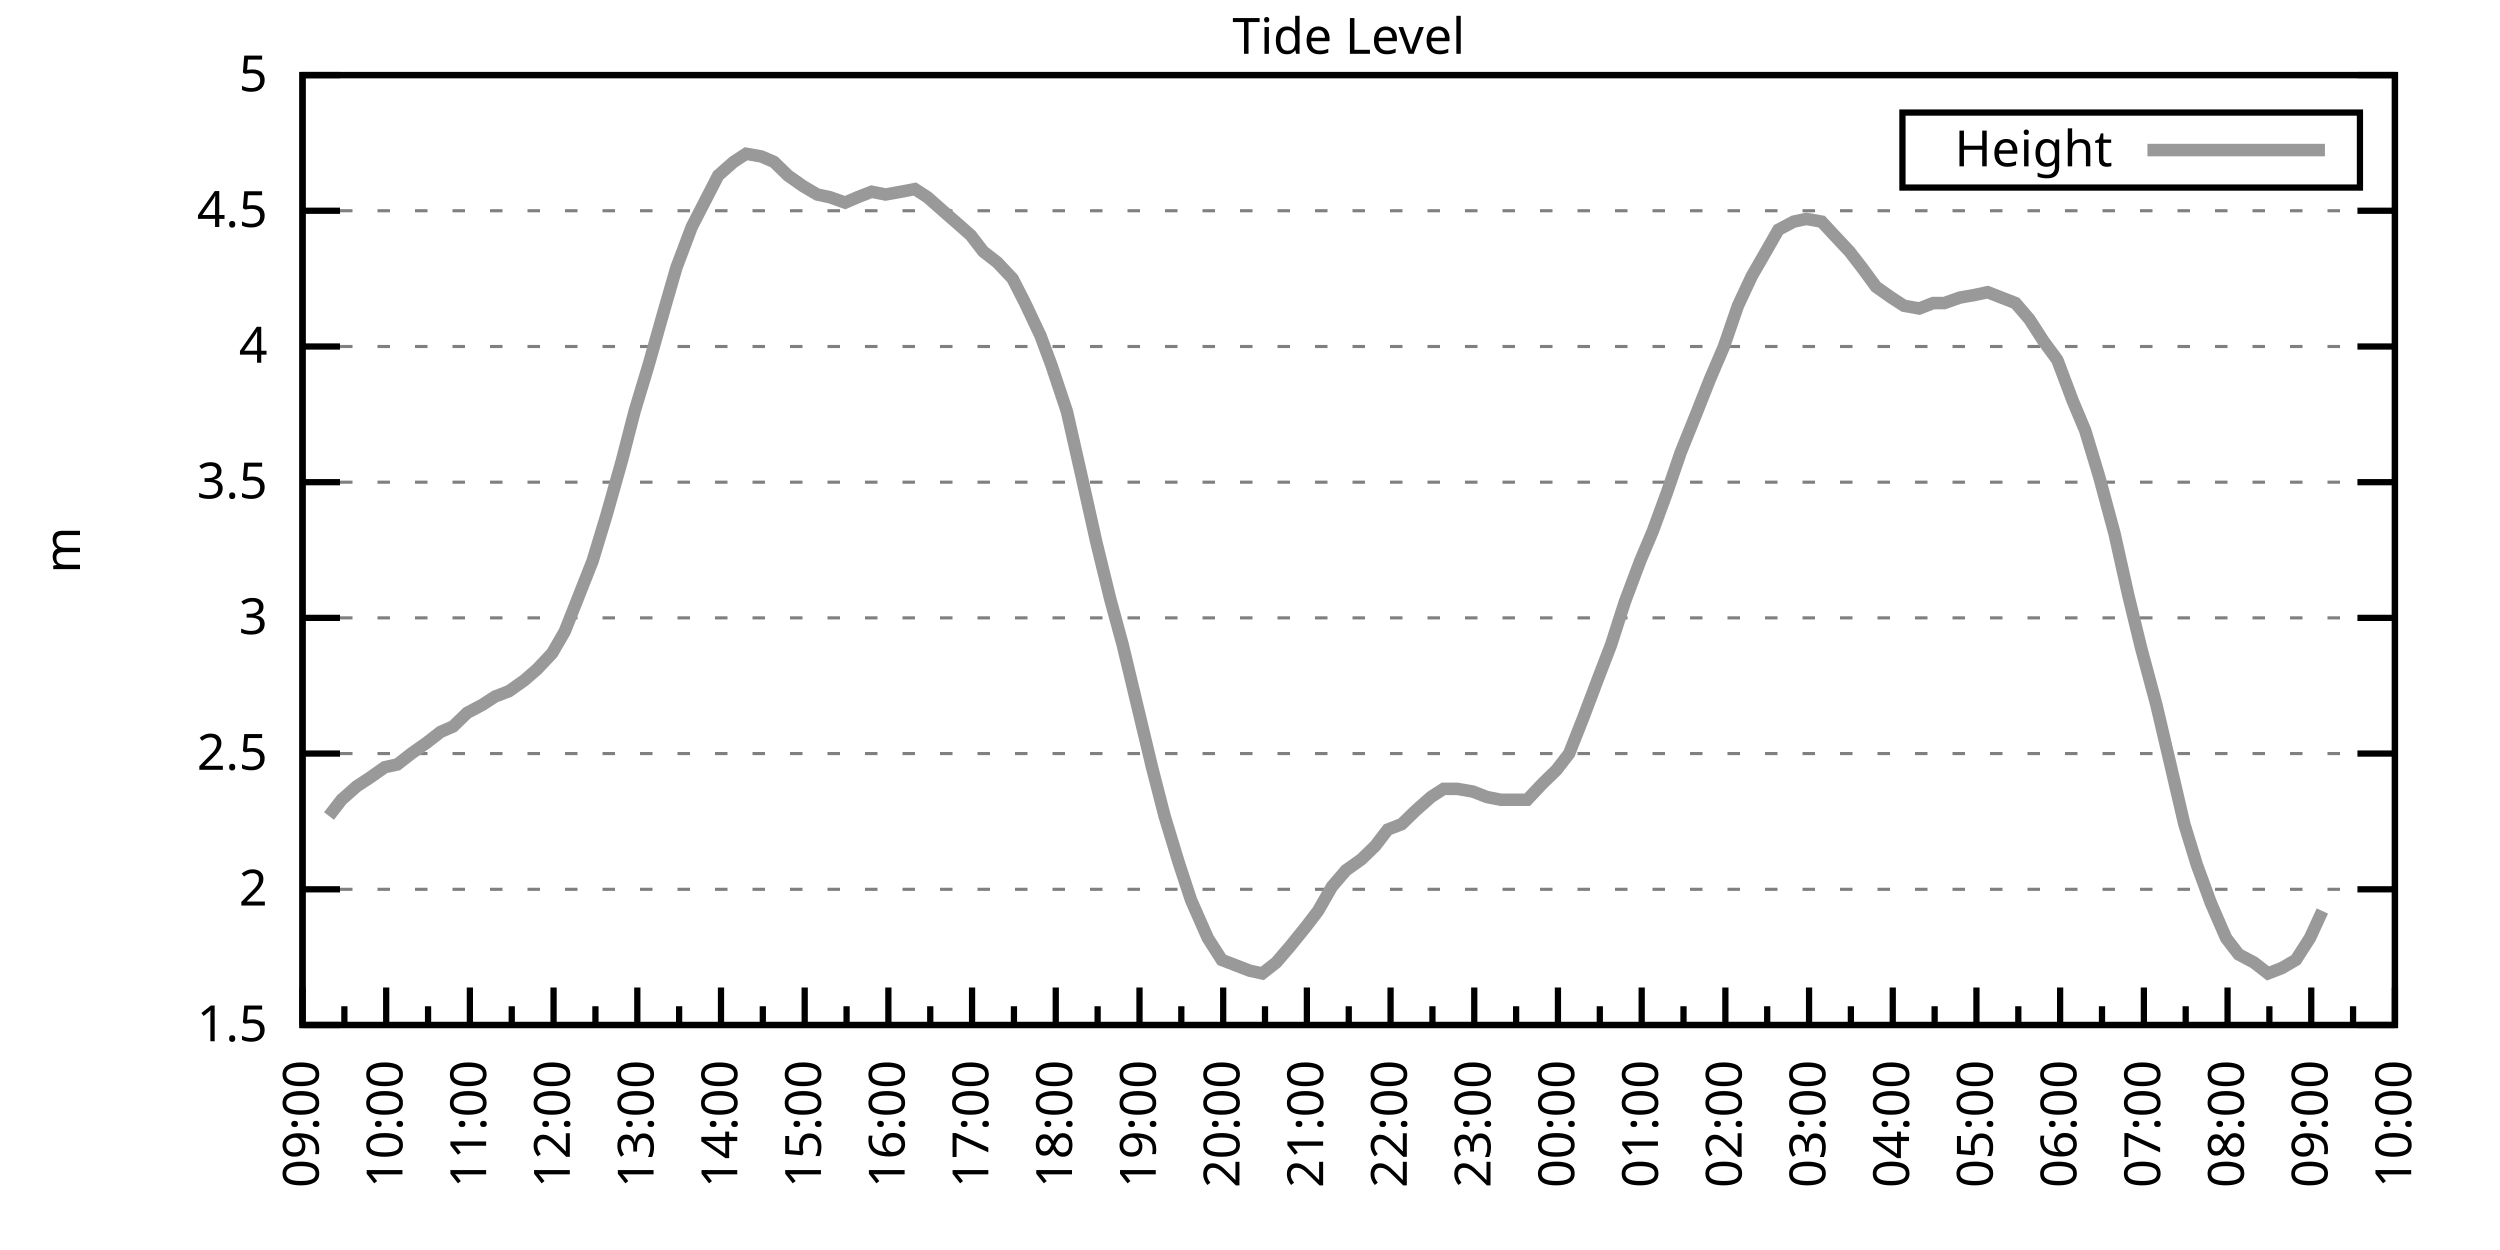
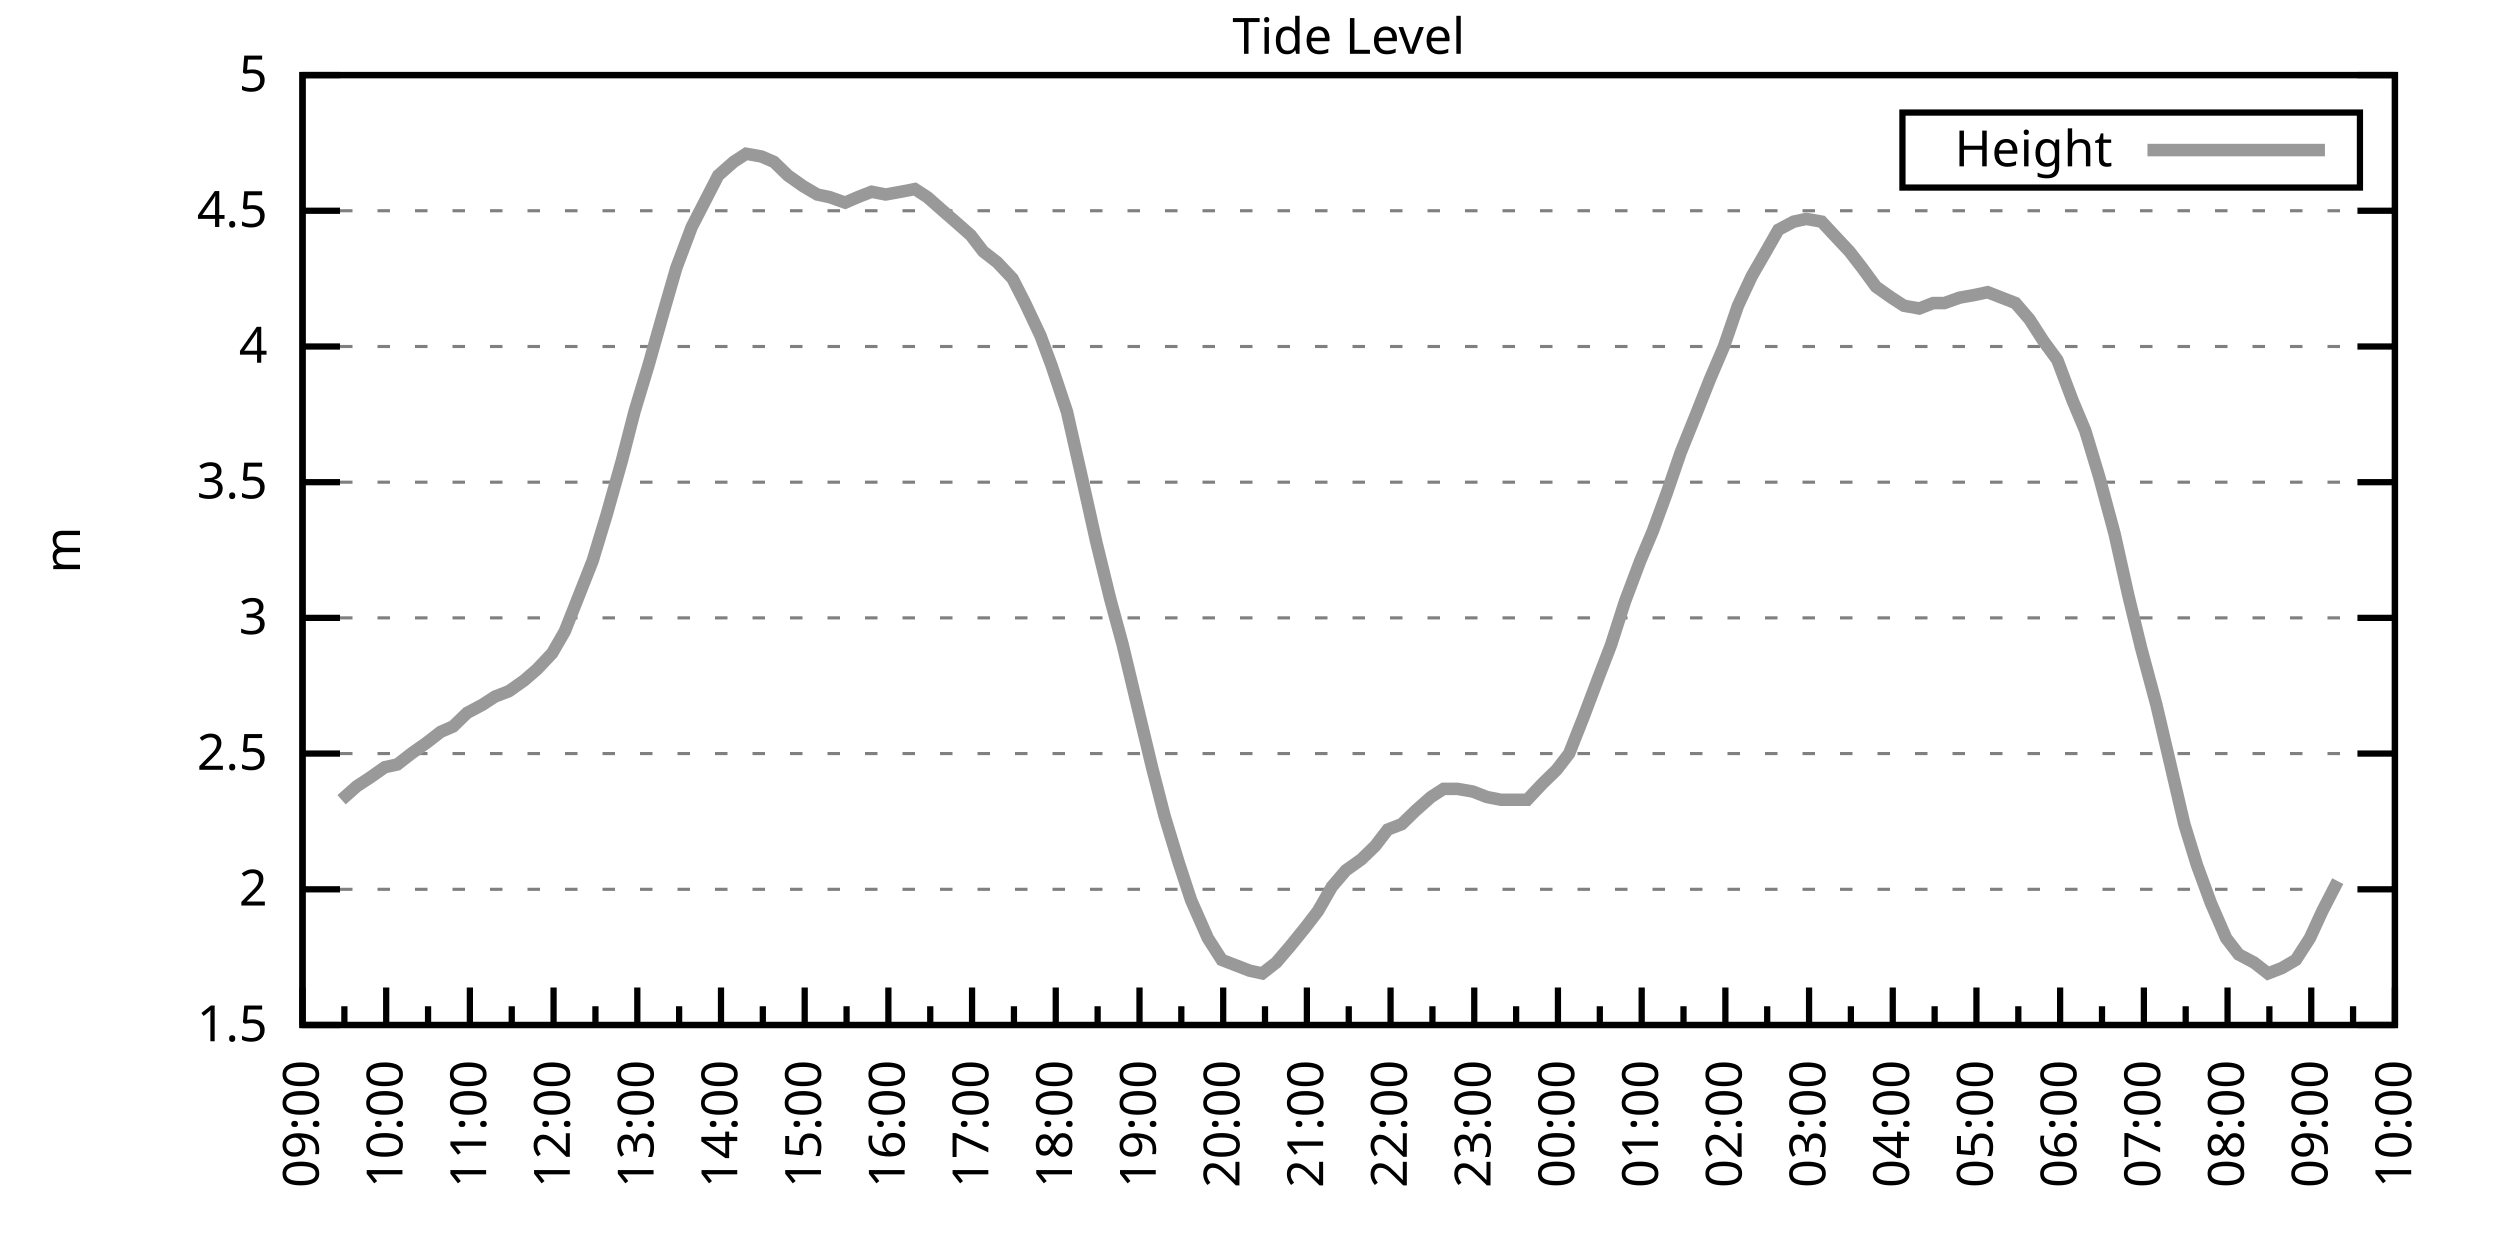
<svg xmlns="http://www.w3.org/2000/svg" xmlns:xlink="http://www.w3.org/1999/xlink" width="400" height="200" viewBox="0 0 400 200">
  <g id="gnuplot_canvas">
    <rect x="0" y="0" width="400" height="200" fill="none" />
    <defs>
      <circle id="gpDot" r="0.5" stroke-width="0.5" stroke="currentColor" />
      <path id="gpPt0" stroke-width="0.333" stroke="currentColor" d="M-1,0 h2 M0,-1 v2" />
      <path id="gpPt1" stroke-width="0.333" stroke="currentColor" d="M-1,-1 L1,1 M1,-1 L-1,1" />
      <path id="gpPt2" stroke-width="0.333" stroke="currentColor" d="M-1,0 L1,0 M0,-1 L0,1 M-1,-1 L1,1 M-1,1 L1,-1" />
      <rect id="gpPt3" stroke-width="0.333" stroke="currentColor" x="-1" y="-1" width="2" height="2" />
      <rect id="gpPt4" stroke-width="0.333" stroke="currentColor" fill="currentColor" x="-1" y="-1" width="2" height="2" />
      <circle id="gpPt5" stroke-width="0.333" stroke="currentColor" cx="0" cy="0" r="1" />
      <use xlink:href="#gpPt5" id="gpPt6" fill="currentColor" stroke="none" />
      <path id="gpPt7" stroke-width="0.333" stroke="currentColor" d="M0,-1.33 L-1.33,0.67 L1.33,0.67 z" />
      <use xlink:href="#gpPt7" id="gpPt8" fill="currentColor" stroke="none" />
      <use xlink:href="#gpPt7" id="gpPt9" stroke="currentColor" transform="rotate(180)" />
      <use xlink:href="#gpPt9" id="gpPt10" fill="currentColor" stroke="none" />
      <use xlink:href="#gpPt3" id="gpPt11" stroke="currentColor" transform="rotate(45)" />
      <use xlink:href="#gpPt11" id="gpPt12" fill="currentColor" stroke="none" />
      <path id="gpPt13" stroke-width="0.333" stroke="currentColor" d="M0,1.330 L1.265,0.411 L0.782,-1.067 L-0.782,-1.076 L-1.265,0.411 z" />
      <use xlink:href="#gpPt13" id="gpPt14" fill="currentColor" stroke="none" />
      <filter id="textbox" filterUnits="objectBoundingBox" x="0" y="0" height="1" width="1">
        <feFlood flood-color="white" flood-opacity="1" result="bgnd" />
        <feComposite in="SourceGraphic" in2="bgnd" operator="atop" />
      </filter>
      <filter id="greybox" filterUnits="objectBoundingBox" x="0" y="0" height="1" width="1">
        <feFlood flood-color="lightgrey" flood-opacity="1" result="grey" />
        <feComposite in="SourceGraphic" in2="grey" operator="atop" />
      </filter>
    </defs>
    <g fill="none" color="white" stroke="currentColor" stroke-width="1.00" stroke-linecap="butt" stroke-linejoin="miter">
</g>
    <g fill="none" color="black" stroke="currentColor" stroke-width="1.00" stroke-linecap="butt" stroke-linejoin="miter">
      <g stroke="none" shape-rendering="crispEdges">
        <polygon fill="rgb(255, 255, 255)" points="48.40,164.00 383.18,164.00 383.18,12.02 48.40,12.02 " />
      </g>
    </g>
    <g fill="none" color="black" stroke="currentColor" stroke-width="1.00" stroke-linecap="butt" stroke-linejoin="miter">
</g>
    <g fill="none" color="black" stroke="black" stroke-width="0.50" stroke-linecap="butt" stroke-linejoin="miter">
</g>
    <g fill="none" color="gray" stroke="currentColor" stroke-width="0.50" stroke-linecap="butt" stroke-linejoin="miter">
      <path stroke="gray" stroke-dasharray="2,4" class="gridline" d="M48.40,164.00 L383.19,164.00  " />
    </g>
    <g fill="none" color="gray" stroke="gray" stroke-width="1.00" stroke-linecap="butt" stroke-linejoin="miter">
</g>
    <g fill="none" color="black" stroke="currentColor" stroke-width="1.00" stroke-linecap="butt" stroke-linejoin="miter">
      <path stroke="black" d="M48.40,164.00 L54.40,164.00 M383.19,164.00 L377.19,164.00  " />
      <g transform="translate(42.80,166.60)" stroke="none" fill="black" font-family="Sans" font-size="8.00" text-anchor="end">
        <text>
          <tspan font-family="Sans"> 1.5</tspan>
        </text>
      </g>
    </g>
    <g fill="none" color="black" stroke="currentColor" stroke-width="1.00" stroke-linecap="butt" stroke-linejoin="miter">
</g>
    <g fill="none" color="black" stroke="black" stroke-width="0.50" stroke-linecap="butt" stroke-linejoin="miter">
</g>
    <g fill="none" color="gray" stroke="currentColor" stroke-width="0.50" stroke-linecap="butt" stroke-linejoin="miter">
      <path stroke="gray" stroke-dasharray="2,4" class="gridline" d="M48.40,142.29 L383.19,142.29  " />
    </g>
    <g fill="none" color="gray" stroke="gray" stroke-width="1.00" stroke-linecap="butt" stroke-linejoin="miter">
</g>
    <g fill="none" color="black" stroke="currentColor" stroke-width="1.00" stroke-linecap="butt" stroke-linejoin="miter">
      <path stroke="black" d="M48.40,142.29 L54.40,142.29 M383.19,142.29 L377.19,142.29  " />
      <g transform="translate(42.80,144.89)" stroke="none" fill="black" font-family="Sans" font-size="8.00" text-anchor="end">
        <text>
          <tspan font-family="Sans"> 2</tspan>
        </text>
      </g>
    </g>
    <g fill="none" color="black" stroke="currentColor" stroke-width="1.00" stroke-linecap="butt" stroke-linejoin="miter">
</g>
    <g fill="none" color="black" stroke="black" stroke-width="0.50" stroke-linecap="butt" stroke-linejoin="miter">
</g>
    <g fill="none" color="gray" stroke="currentColor" stroke-width="0.50" stroke-linecap="butt" stroke-linejoin="miter">
      <path stroke="gray" stroke-dasharray="2,4" class="gridline" d="M48.40,120.57 L383.19,120.57  " />
    </g>
    <g fill="none" color="gray" stroke="gray" stroke-width="1.00" stroke-linecap="butt" stroke-linejoin="miter">
</g>
    <g fill="none" color="black" stroke="currentColor" stroke-width="1.00" stroke-linecap="butt" stroke-linejoin="miter">
      <path stroke="black" d="M48.40,120.57 L54.40,120.57 M383.19,120.57 L377.19,120.57  " />
      <g transform="translate(42.80,123.17)" stroke="none" fill="black" font-family="Sans" font-size="8.00" text-anchor="end">
        <text>
          <tspan font-family="Sans"> 2.5</tspan>
        </text>
      </g>
    </g>
    <g fill="none" color="black" stroke="currentColor" stroke-width="1.00" stroke-linecap="butt" stroke-linejoin="miter">
</g>
    <g fill="none" color="black" stroke="black" stroke-width="0.50" stroke-linecap="butt" stroke-linejoin="miter">
</g>
    <g fill="none" color="gray" stroke="currentColor" stroke-width="0.50" stroke-linecap="butt" stroke-linejoin="miter">
      <path stroke="gray" stroke-dasharray="2,4" class="gridline" d="M48.40,98.86 L383.19,98.86  " />
    </g>
    <g fill="none" color="gray" stroke="gray" stroke-width="1.00" stroke-linecap="butt" stroke-linejoin="miter">
</g>
    <g fill="none" color="black" stroke="currentColor" stroke-width="1.00" stroke-linecap="butt" stroke-linejoin="miter">
      <path stroke="black" d="M48.40,98.86 L54.40,98.86 M383.19,98.86 L377.19,98.86  " />
      <g transform="translate(42.80,101.46)" stroke="none" fill="black" font-family="Sans" font-size="8.00" text-anchor="end">
        <text>
          <tspan font-family="Sans"> 3</tspan>
        </text>
      </g>
    </g>
    <g fill="none" color="black" stroke="currentColor" stroke-width="1.00" stroke-linecap="butt" stroke-linejoin="miter">
</g>
    <g fill="none" color="black" stroke="black" stroke-width="0.50" stroke-linecap="butt" stroke-linejoin="miter">
</g>
    <g fill="none" color="gray" stroke="currentColor" stroke-width="0.50" stroke-linecap="butt" stroke-linejoin="miter">
      <path stroke="gray" stroke-dasharray="2,4" class="gridline" d="M48.40,77.15 L383.19,77.15  " />
    </g>
    <g fill="none" color="gray" stroke="gray" stroke-width="1.00" stroke-linecap="butt" stroke-linejoin="miter">
</g>
    <g fill="none" color="black" stroke="currentColor" stroke-width="1.00" stroke-linecap="butt" stroke-linejoin="miter">
      <path stroke="black" d="M48.40,77.15 L54.40,77.15 M383.19,77.15 L377.19,77.15  " />
      <g transform="translate(42.80,79.75)" stroke="none" fill="black" font-family="Sans" font-size="8.00" text-anchor="end">
        <text>
          <tspan font-family="Sans"> 3.5</tspan>
        </text>
      </g>
    </g>
    <g fill="none" color="black" stroke="currentColor" stroke-width="1.00" stroke-linecap="butt" stroke-linejoin="miter">
</g>
    <g fill="none" color="black" stroke="black" stroke-width="0.50" stroke-linecap="butt" stroke-linejoin="miter">
</g>
    <g fill="none" color="gray" stroke="currentColor" stroke-width="0.50" stroke-linecap="butt" stroke-linejoin="miter">
      <path stroke="gray" stroke-dasharray="2,4" class="gridline" d="M48.40,55.44 L383.19,55.44  " />
    </g>
    <g fill="none" color="gray" stroke="gray" stroke-width="1.00" stroke-linecap="butt" stroke-linejoin="miter">
</g>
    <g fill="none" color="black" stroke="currentColor" stroke-width="1.00" stroke-linecap="butt" stroke-linejoin="miter">
      <path stroke="black" d="M48.40,55.44 L54.40,55.44 M383.19,55.44 L377.19,55.44  " />
      <g transform="translate(42.80,58.04)" stroke="none" fill="black" font-family="Sans" font-size="8.00" text-anchor="end">
        <text>
          <tspan font-family="Sans"> 4</tspan>
        </text>
      </g>
    </g>
    <g fill="none" color="black" stroke="currentColor" stroke-width="1.00" stroke-linecap="butt" stroke-linejoin="miter">
</g>
    <g fill="none" color="black" stroke="black" stroke-width="0.50" stroke-linecap="butt" stroke-linejoin="miter">
</g>
    <g fill="none" color="gray" stroke="currentColor" stroke-width="0.50" stroke-linecap="butt" stroke-linejoin="miter">
      <path stroke="gray" stroke-dasharray="2,4" class="gridline" d="M48.40,33.72 L383.19,33.72  " />
    </g>
    <g fill="none" color="gray" stroke="gray" stroke-width="1.00" stroke-linecap="butt" stroke-linejoin="miter">
</g>
    <g fill="none" color="black" stroke="currentColor" stroke-width="1.00" stroke-linecap="butt" stroke-linejoin="miter">
      <path stroke="black" d="M48.40,33.72 L54.40,33.72 M383.19,33.72 L377.19,33.72  " />
      <g transform="translate(42.80,36.32)" stroke="none" fill="black" font-family="Sans" font-size="8.00" text-anchor="end">
        <text>
          <tspan font-family="Sans"> 4.5</tspan>
        </text>
      </g>
    </g>
    <g fill="none" color="black" stroke="currentColor" stroke-width="1.00" stroke-linecap="butt" stroke-linejoin="miter">
</g>
    <g fill="none" color="black" stroke="black" stroke-width="0.50" stroke-linecap="butt" stroke-linejoin="miter">
</g>
    <g fill="none" color="gray" stroke="currentColor" stroke-width="0.50" stroke-linecap="butt" stroke-linejoin="miter">
      <path stroke="gray" stroke-dasharray="2,4" class="gridline" d="M48.40,12.01 L383.19,12.01  " />
    </g>
    <g fill="none" color="gray" stroke="gray" stroke-width="1.00" stroke-linecap="butt" stroke-linejoin="miter">
</g>
    <g fill="none" color="black" stroke="currentColor" stroke-width="1.00" stroke-linecap="butt" stroke-linejoin="miter">
      <path stroke="black" d="M48.40,12.01 L54.40,12.01 M383.19,12.01 L377.19,12.01  " />
      <g transform="translate(42.80,14.61)" stroke="none" fill="black" font-family="Sans" font-size="8.00" text-anchor="end">
        <text>
          <tspan font-family="Sans"> 5</tspan>
        </text>
      </g>
    </g>
    <g fill="none" color="black" stroke="currentColor" stroke-width="1.00" stroke-linecap="butt" stroke-linejoin="miter">
      <path stroke="black" d="M48.40,164.00 L48.40,158.00  " />
      <g transform="translate(51.00,169.60) rotate(270)" stroke="none" fill="black" font-family="Sans" font-size="8.00" text-anchor="end">
        <text>
          <tspan font-family="Sans">09:00</tspan>
        </text>
      </g>
    </g>
    <g fill="none" color="black" stroke="currentColor" stroke-width="1.00" stroke-linecap="butt" stroke-linejoin="miter">
      <path stroke="black" d="M55.10,164.00 L55.10,161.00 M61.79,164.00 L61.79,158.00  " />
      <g transform="translate(64.39,169.60) rotate(270)" stroke="none" fill="black" font-family="Sans" font-size="8.00" text-anchor="end">
        <text>
          <tspan font-family="Sans">10:00</tspan>
        </text>
      </g>
    </g>
    <g fill="none" color="black" stroke="currentColor" stroke-width="1.00" stroke-linecap="butt" stroke-linejoin="miter">
      <path stroke="black" d="M68.49,164.00 L68.49,161.00 M75.18,164.00 L75.18,158.00  " />
      <g transform="translate(77.78,169.60) rotate(270)" stroke="none" fill="black" font-family="Sans" font-size="8.00" text-anchor="end">
        <text>
          <tspan font-family="Sans">11:00</tspan>
        </text>
      </g>
    </g>
    <g fill="none" color="black" stroke="currentColor" stroke-width="1.00" stroke-linecap="butt" stroke-linejoin="miter">
      <path stroke="black" d="M81.88,164.00 L81.88,161.00 M88.57,164.00 L88.57,158.00  " />
      <g transform="translate(91.17,169.60) rotate(270)" stroke="none" fill="black" font-family="Sans" font-size="8.00" text-anchor="end">
        <text>
          <tspan font-family="Sans">12:00</tspan>
        </text>
      </g>
    </g>
    <g fill="none" color="black" stroke="currentColor" stroke-width="1.00" stroke-linecap="butt" stroke-linejoin="miter">
      <path stroke="black" d="M95.27,164.00 L95.27,161.00 M101.97,164.00 L101.97,158.00  " />
      <g transform="translate(104.57,169.60) rotate(270)" stroke="none" fill="black" font-family="Sans" font-size="8.00" text-anchor="end">
        <text>
          <tspan font-family="Sans">13:00</tspan>
        </text>
      </g>
    </g>
    <g fill="none" color="black" stroke="currentColor" stroke-width="1.00" stroke-linecap="butt" stroke-linejoin="miter">
      <path stroke="black" d="M108.66,164.00 L108.66,161.00 M115.36,164.00 L115.36,158.00  " />
      <g transform="translate(117.96,169.60) rotate(270)" stroke="none" fill="black" font-family="Sans" font-size="8.00" text-anchor="end">
        <text>
          <tspan font-family="Sans">14:00</tspan>
        </text>
      </g>
    </g>
    <g fill="none" color="black" stroke="currentColor" stroke-width="1.00" stroke-linecap="butt" stroke-linejoin="miter">
      <path stroke="black" d="M122.05,164.00 L122.05,161.00 M128.75,164.00 L128.75,158.00  " />
      <g transform="translate(131.35,169.60) rotate(270)" stroke="none" fill="black" font-family="Sans" font-size="8.00" text-anchor="end">
        <text>
          <tspan font-family="Sans">15:00</tspan>
        </text>
      </g>
    </g>
    <g fill="none" color="black" stroke="currentColor" stroke-width="1.00" stroke-linecap="butt" stroke-linejoin="miter">
      <path stroke="black" d="M135.45,164.00 L135.45,161.00 M142.14,164.00 L142.14,158.00  " />
      <g transform="translate(144.74,169.60) rotate(270)" stroke="none" fill="black" font-family="Sans" font-size="8.00" text-anchor="end">
        <text>
          <tspan font-family="Sans">16:00</tspan>
        </text>
      </g>
    </g>
    <g fill="none" color="black" stroke="currentColor" stroke-width="1.00" stroke-linecap="butt" stroke-linejoin="miter">
      <path stroke="black" d="M148.84,164.00 L148.84,161.00 M155.53,164.00 L155.53,158.00  " />
      <g transform="translate(158.13,169.60) rotate(270)" stroke="none" fill="black" font-family="Sans" font-size="8.00" text-anchor="end">
        <text>
          <tspan font-family="Sans">17:00</tspan>
        </text>
      </g>
    </g>
    <g fill="none" color="black" stroke="currentColor" stroke-width="1.00" stroke-linecap="butt" stroke-linejoin="miter">
      <path stroke="black" d="M162.23,164.00 L162.23,161.00 M168.92,164.00 L168.92,158.00  " />
      <g transform="translate(171.52,169.60) rotate(270)" stroke="none" fill="black" font-family="Sans" font-size="8.00" text-anchor="end">
        <text>
          <tspan font-family="Sans">18:00</tspan>
        </text>
      </g>
    </g>
    <g fill="none" color="black" stroke="currentColor" stroke-width="1.00" stroke-linecap="butt" stroke-linejoin="miter">
      <path stroke="black" d="M175.62,164.00 L175.62,161.00 M182.32,164.00 L182.32,158.00  " />
      <g transform="translate(184.92,169.60) rotate(270)" stroke="none" fill="black" font-family="Sans" font-size="8.00" text-anchor="end">
        <text>
          <tspan font-family="Sans">19:00</tspan>
        </text>
      </g>
    </g>
    <g fill="none" color="black" stroke="currentColor" stroke-width="1.00" stroke-linecap="butt" stroke-linejoin="miter">
      <path stroke="black" d="M189.01,164.00 L189.01,161.00 M195.71,164.00 L195.71,158.00  " />
      <g transform="translate(198.31,169.60) rotate(270)" stroke="none" fill="black" font-family="Sans" font-size="8.00" text-anchor="end">
        <text>
          <tspan font-family="Sans">20:00</tspan>
        </text>
      </g>
    </g>
    <g fill="none" color="black" stroke="currentColor" stroke-width="1.00" stroke-linecap="butt" stroke-linejoin="miter">
      <path stroke="black" d="M202.40,164.00 L202.40,161.00 M209.10,164.00 L209.10,158.00  " />
      <g transform="translate(211.70,169.60) rotate(270)" stroke="none" fill="black" font-family="Sans" font-size="8.00" text-anchor="end">
        <text>
          <tspan font-family="Sans">21:00</tspan>
        </text>
      </g>
    </g>
    <g fill="none" color="black" stroke="currentColor" stroke-width="1.00" stroke-linecap="butt" stroke-linejoin="miter">
      <path stroke="black" d="M215.80,164.00 L215.80,161.00 M222.49,164.00 L222.49,158.00  " />
      <g transform="translate(225.09,169.60) rotate(270)" stroke="none" fill="black" font-family="Sans" font-size="8.00" text-anchor="end">
        <text>
          <tspan font-family="Sans">22:00</tspan>
        </text>
      </g>
    </g>
    <g fill="none" color="black" stroke="currentColor" stroke-width="1.00" stroke-linecap="butt" stroke-linejoin="miter">
      <path stroke="black" d="M229.19,164.00 L229.19,161.00 M235.88,164.00 L235.88,158.00  " />
      <g transform="translate(238.48,169.60) rotate(270)" stroke="none" fill="black" font-family="Sans" font-size="8.00" text-anchor="end">
        <text>
          <tspan font-family="Sans">23:00</tspan>
        </text>
      </g>
    </g>
    <g fill="none" color="black" stroke="currentColor" stroke-width="1.00" stroke-linecap="butt" stroke-linejoin="miter">
      <path stroke="black" d="M242.58,164.00 L242.58,161.00 M249.27,164.00 L249.27,158.00  " />
      <g transform="translate(251.87,169.60) rotate(270)" stroke="none" fill="black" font-family="Sans" font-size="8.00" text-anchor="end">
        <text>
          <tspan font-family="Sans">00:00</tspan>
        </text>
      </g>
    </g>
    <g fill="none" color="black" stroke="currentColor" stroke-width="1.00" stroke-linecap="butt" stroke-linejoin="miter">
      <path stroke="black" d="M255.97,164.00 L255.97,161.00 M262.67,164.00 L262.67,158.00  " />
      <g transform="translate(265.27,169.60) rotate(270)" stroke="none" fill="black" font-family="Sans" font-size="8.00" text-anchor="end">
        <text>
          <tspan font-family="Sans">01:00</tspan>
        </text>
      </g>
    </g>
    <g fill="none" color="black" stroke="currentColor" stroke-width="1.00" stroke-linecap="butt" stroke-linejoin="miter">
      <path stroke="black" d="M269.36,164.00 L269.36,161.00 M276.06,164.00 L276.06,158.00  " />
      <g transform="translate(278.66,169.60) rotate(270)" stroke="none" fill="black" font-family="Sans" font-size="8.00" text-anchor="end">
        <text>
          <tspan font-family="Sans">02:00</tspan>
        </text>
      </g>
    </g>
    <g fill="none" color="black" stroke="currentColor" stroke-width="1.00" stroke-linecap="butt" stroke-linejoin="miter">
      <path stroke="black" d="M282.75,164.00 L282.75,161.00 M289.45,164.00 L289.45,158.00  " />
      <g transform="translate(292.05,169.60) rotate(270)" stroke="none" fill="black" font-family="Sans" font-size="8.00" text-anchor="end">
        <text>
          <tspan font-family="Sans">03:00</tspan>
        </text>
      </g>
    </g>
    <g fill="none" color="black" stroke="currentColor" stroke-width="1.00" stroke-linecap="butt" stroke-linejoin="miter">
      <path stroke="black" d="M296.14,164.00 L296.14,161.00 M302.84,164.00 L302.84,158.00  " />
      <g transform="translate(305.44,169.60) rotate(270)" stroke="none" fill="black" font-family="Sans" font-size="8.00" text-anchor="end">
        <text>
          <tspan font-family="Sans">04:00</tspan>
        </text>
      </g>
    </g>
    <g fill="none" color="black" stroke="currentColor" stroke-width="1.00" stroke-linecap="butt" stroke-linejoin="miter">
      <path stroke="black" d="M309.54,164.00 L309.54,161.00 M316.23,164.00 L316.23,158.00  " />
      <g transform="translate(318.83,169.60) rotate(270)" stroke="none" fill="black" font-family="Sans" font-size="8.00" text-anchor="end">
        <text>
          <tspan font-family="Sans">05:00</tspan>
        </text>
      </g>
    </g>
    <g fill="none" color="black" stroke="currentColor" stroke-width="1.00" stroke-linecap="butt" stroke-linejoin="miter">
      <path stroke="black" d="M322.93,164.00 L322.93,161.00 M329.62,164.00 L329.62,158.00  " />
      <g transform="translate(332.22,169.60) rotate(270)" stroke="none" fill="black" font-family="Sans" font-size="8.00" text-anchor="end">
        <text>
          <tspan font-family="Sans">06:00</tspan>
        </text>
      </g>
    </g>
    <g fill="none" color="black" stroke="currentColor" stroke-width="1.00" stroke-linecap="butt" stroke-linejoin="miter">
      <path stroke="black" d="M336.32,164.00 L336.32,161.00 M343.02,164.00 L343.02,158.00  " />
      <g transform="translate(345.62,169.60) rotate(270)" stroke="none" fill="black" font-family="Sans" font-size="8.00" text-anchor="end">
        <text>
          <tspan font-family="Sans">07:00</tspan>
        </text>
      </g>
    </g>
    <g fill="none" color="black" stroke="currentColor" stroke-width="1.00" stroke-linecap="butt" stroke-linejoin="miter">
      <path stroke="black" d="M349.71,164.00 L349.71,161.00 M356.41,164.00 L356.41,158.00  " />
      <g transform="translate(359.01,169.60) rotate(270)" stroke="none" fill="black" font-family="Sans" font-size="8.00" text-anchor="end">
        <text>
          <tspan font-family="Sans">08:00</tspan>
        </text>
      </g>
    </g>
    <g fill="none" color="black" stroke="currentColor" stroke-width="1.00" stroke-linecap="butt" stroke-linejoin="miter">
      <path stroke="black" d="M363.10,164.00 L363.10,161.00 M369.80,164.00 L369.80,158.00  " />
      <g transform="translate(372.40,169.60) rotate(270)" stroke="none" fill="black" font-family="Sans" font-size="8.00" text-anchor="end">
        <text>
          <tspan font-family="Sans">09:00</tspan>
        </text>
      </g>
    </g>
    <g fill="none" color="black" stroke="currentColor" stroke-width="1.00" stroke-linecap="butt" stroke-linejoin="miter">
      <path stroke="black" d="M376.49,164.00 L376.49,161.00 M383.19,164.00 L383.19,158.00  " />
      <g transform="translate(385.79,169.60) rotate(270)" stroke="none" fill="black" font-family="Sans" font-size="8.00" text-anchor="end">
        <text>
          <tspan font-family="Sans">10:00</tspan>
        </text>
      </g>
    </g>
    <g fill="none" color="black" stroke="currentColor" stroke-width="1.00" stroke-linecap="butt" stroke-linejoin="miter">
</g>
    <g fill="none" color="black" stroke="currentColor" stroke-width="1.00" stroke-linecap="butt" stroke-linejoin="miter">
      <path stroke="black" d="M48.40,12.01 L48.40,164.00 L383.19,164.00 L383.19,12.01 L48.40,12.01 Z  " />
    </g>
    <g fill="none" color="black" stroke="currentColor" stroke-width="1.00" stroke-linecap="butt" stroke-linejoin="miter">
      <g transform="translate(12.80,88.01) rotate(270)" stroke="none" fill="black" font-family="Sans" font-size="8.00" text-anchor="middle">
        <text>
          <tspan font-family="Sans">m</tspan>
        </text>
      </g>
    </g>
    <g fill="none" color="black" stroke="currentColor" stroke-width="1.00" stroke-linecap="butt" stroke-linejoin="miter">
</g>
    <g fill="none" color="black" stroke="currentColor" stroke-width="1.00" stroke-linecap="butt" stroke-linejoin="miter">
      <path stroke="black" d="M304.39,30.01 L304.39,18.01 L377.59,18.01 L377.59,30.01 L304.39,30.01 Z  " />
    </g>
    <g id="Tide_level_plot_1">
      <g fill="none" color="white" stroke="black" stroke-width="2.00" stroke-linecap="butt" stroke-linejoin="miter">
</g>
      <g fill="none" color="black" stroke="currentColor" stroke-width="2.00" stroke-linecap="butt" stroke-linejoin="miter">
        <g transform="translate(337.99,26.61)" stroke="none" fill="black" font-family="Sans" font-size="8.00" text-anchor="end">
          <text>
            <tspan font-family="Sans">Height</tspan>
          </text>
        </g>
      </g>
      <g fill="none" color="black" stroke="currentColor" stroke-width="2.00" stroke-linecap="butt" stroke-linejoin="miter">
-         <path stroke="rgb(153, 153, 153)" d="M343.59,24.01 L371.99,24.01 M52.64,130.56 L54.65,127.96 L57.10,125.79 L59.11,124.48 L61.57,122.75 L63.58,122.31   L65.81,120.57 L68.26,118.84 L70.50,117.10 L72.50,116.23 L74.74,114.06 L77.19,112.76 L79.20,111.45 L81.43,110.59   L83.89,108.85 L85.90,107.11 L88.35,104.51 L90.36,101.03 L92.59,95.39 L94.82,89.74 L97.06,82.36 L99.51,73.67   L101.52,65.86 L103.75,58.48 L106.21,49.79 L108.22,42.84 L110.67,36.33 L112.68,32.42 L114.91,28.08 L117.37,25.91   L119.38,24.60 L121.83,25.04 L123.84,25.91 L126.07,28.08 L128.53,29.81 L130.76,31.12 L132.77,31.55 L135.22,32.42   L137.23,31.55 L139.46,30.68 L141.69,31.12 L144.15,30.68 L146.38,30.25 L148.39,31.55 L150.85,33.72 L152.85,35.46   L155.31,37.63 L157.32,40.24 L159.55,41.97 L162.01,44.58 L164.01,48.49 L166.47,53.70 L168.25,58.48 L170.71,65.86   L173.17,76.71 L175.40,86.70 L177.63,95.82 L179.64,103.20 L184.32,122.75 L186.33,130.56 L188.57,137.94 L190.57,144.02   L193.25,150.10 L195.48,153.58 L197.72,154.45 L199.95,155.31 L201.96,155.75 L204.19,154.01 L206.42,151.41 L208.88,148.37   L210.88,145.76 L213.12,141.85 L215.35,139.25 L217.80,137.51 L220.04,135.34 L222.04,132.73 L224.28,131.86 L226.51,129.69   L228.96,127.52 L230.97,126.22 L233.20,126.22 L235.66,126.65 L237.89,127.52 L240.12,127.96 L242.36,127.96 L244.36,127.96   L246.82,125.35 L249.05,123.18 L251.06,120.57 L253.29,114.93 L255.75,108.42 L257.76,103.20 L259.99,96.26 L262.44,89.74   L264.45,84.97 L266.68,78.89 L268.92,72.37 L271.37,66.29 L273.60,60.65 L275.83,55.44 L278.07,48.92 L280.30,44.15   L282.31,40.67 L284.54,36.76 L286.99,35.46 L289.00,35.03 L291.46,35.46 L293.47,37.63 L295.92,40.24 L297.93,42.84   L300.16,45.88 L302.62,47.62 L304.63,48.92 L307.08,49.36 L309.31,48.49 L311.10,48.49 L313.55,47.62 L316.01,47.18   L318.02,46.75 L320.25,47.62 L322.48,48.49 L324.71,51.09 L326.95,54.57 L329.18,57.61 L331.63,64.12 L333.64,68.90   L335.87,76.28 L338.33,85.40 L340.56,95.39 L342.57,103.64 L345.02,112.76 L347.26,122.31 L349.49,131.86 L351.50,138.38   L353.73,144.46 L356.18,150.10 L358.19,152.71 L360.65,154.01 L362.88,155.75 L365.11,154.88 L367.34,153.58 L369.58,150.10   L371.58,145.76  " />
+         <path stroke="rgb(153, 153, 153)" d="M343.59,24.01 L371.99,24.01 M54.65,127.96 L57.10,125.79 L59.11,124.48 L61.57,122.75 L63.58,122.31 L65.81,120.57   L68.26,118.84 L70.50,117.10 L72.50,116.23 L74.74,114.06 L77.19,112.76 L79.20,111.45 L81.43,110.59 L83.89,108.85   L85.90,107.11 L88.35,104.51 L90.36,101.03 L92.59,95.39 L94.82,89.74 L97.06,82.36 L99.51,73.67 L101.52,65.86   L103.75,58.48 L106.21,49.79 L108.22,42.84 L110.67,36.33 L112.68,32.42 L114.91,28.08 L117.37,25.91 L119.38,24.60   L121.83,25.04 L123.84,25.91 L126.07,28.08 L128.53,29.81 L130.76,31.12 L132.77,31.55 L135.22,32.42 L137.23,31.55   L139.46,30.68 L141.69,31.12 L144.15,30.68 L146.38,30.25 L148.39,31.55 L150.85,33.72 L152.85,35.46 L155.31,37.63   L157.32,40.24 L159.55,41.97 L162.01,44.58 L164.01,48.49 L166.47,53.70 L168.25,58.48 L170.71,65.86 L173.17,76.71   L175.40,86.70 L177.63,95.82 L179.64,103.20 L184.32,122.75 L186.33,130.56 L188.57,137.94 L190.57,144.02 L193.25,150.10   L195.48,153.58 L197.72,154.45 L199.95,155.31 L201.96,155.75 L204.19,154.01 L206.42,151.41 L208.88,148.37 L210.88,145.76   L213.12,141.85 L215.35,139.25 L217.80,137.51 L220.04,135.34 L222.04,132.73 L224.28,131.86 L226.51,129.69 L228.96,127.52   L230.97,126.22 L233.20,126.22 L235.66,126.65 L237.89,127.52 L240.12,127.96 L242.36,127.96 L244.36,127.96 L246.82,125.35   L249.05,123.18 L251.06,120.57 L253.29,114.93 L255.75,108.42 L257.76,103.20 L259.99,96.26 L262.44,89.74 L264.45,84.97   L266.68,78.89 L268.92,72.37 L271.37,66.29 L273.60,60.65 L275.83,55.44 L278.07,48.92 L280.30,44.15 L282.31,40.67   L284.54,36.76 L286.99,35.46 L289.00,35.03 L291.46,35.46 L293.47,37.63 L295.92,40.24 L297.93,42.84 L300.16,45.88   L302.62,47.62 L304.63,48.92 L307.08,49.36 L309.31,48.49 L311.10,48.49 L313.55,47.62 L316.01,47.18 L318.02,46.75   L320.25,47.62 L322.48,48.49 L324.71,51.09 L326.95,54.57 L329.18,57.61 L331.63,64.12 L333.64,68.90 L335.87,76.28   L338.33,85.40 L340.56,95.39 L342.57,103.64 L345.02,112.76 L347.26,122.31 L349.49,131.86 L351.50,138.38 L353.73,144.46   L356.18,150.10 L358.19,152.71 L360.65,154.01 L362.88,155.75 L365.11,154.88 L367.34,153.58 L369.58,150.10 L371.58,145.76   L374.04,140.98  " />
      </g>
    </g>
    <g fill="none" color="black" stroke="currentColor" stroke-width="2.00" stroke-linecap="butt" stroke-linejoin="miter">
</g>
    <g fill="none" color="black" stroke="black" stroke-width="1.00" stroke-linecap="butt" stroke-linejoin="miter">
</g>
    <g fill="none" color="black" stroke="currentColor" stroke-width="1.00" stroke-linecap="butt" stroke-linejoin="miter">
      <path stroke="black" d="M48.40,12.01 L48.40,164.00 L383.19,164.00 L383.19,12.01 L48.40,12.01 Z  " />
    </g>
    <g fill="none" color="black" stroke="currentColor" stroke-width="1.00" stroke-linecap="butt" stroke-linejoin="miter">
      <g transform="translate(215.79,8.61)" stroke="none" fill="black" font-family="Sans" font-size="8.00" text-anchor="middle">
        <text>
          <tspan font-family="Sans">Tide Level</tspan>
        </text>
      </g>
    </g>
    <g fill="none" color="black" stroke="currentColor" stroke-width="1.00" stroke-linecap="butt" stroke-linejoin="miter">
</g>
  </g>
</svg>
